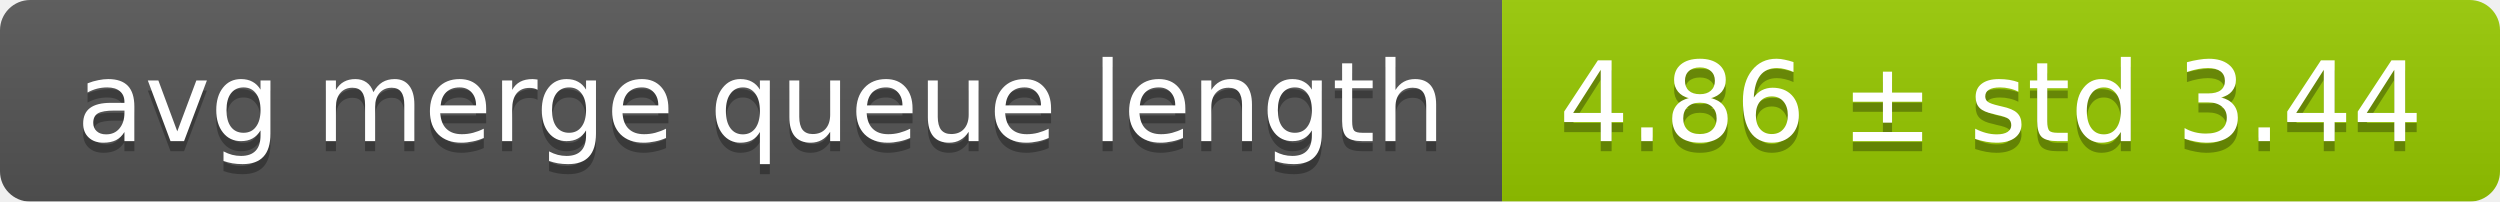
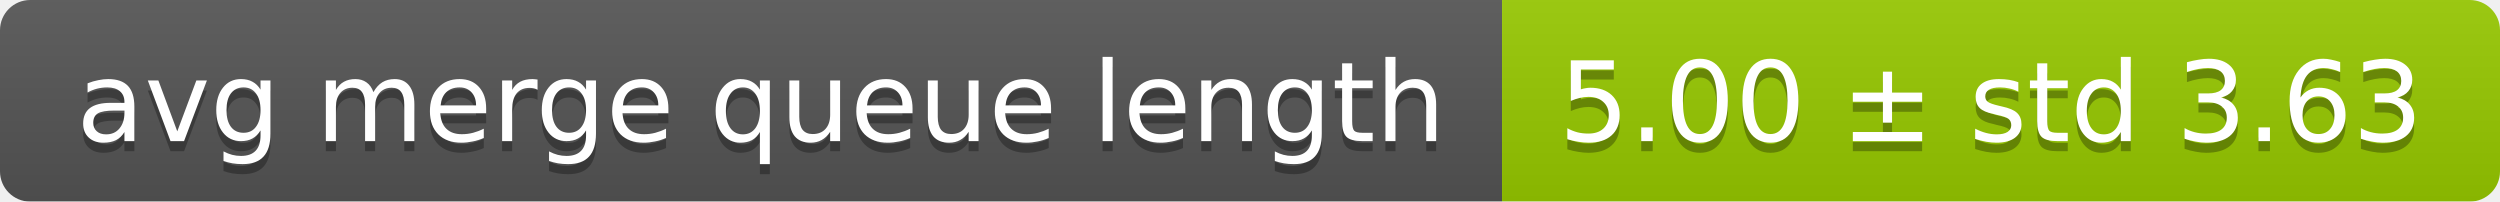
<svg xmlns="http://www.w3.org/2000/svg" width="248" height="20">
  <linearGradient id="smooth" x2="0" y2="100%">
    <stop offset="0" stop-color="#bbb" stop-opacity=".1" />
    <stop offset="1" stop-opacity=".1" />
  </linearGradient>
  <mask id="round">
    <rect width="248" height="20" rx="3" fill="#fff" />
  </mask>
  <g mask="url(#round)">
    <rect width="149" height="20" fill="#555" />
    <rect x="149" width="99" height="20" fill="#97ca00" />
    <rect width="248" height="20" fill="url(#smooth)" />
  </g>
  <g fill="#fff" text-anchor="middle" font-family="DejaVu Sans,Verdana,Geneva,sans-serif" font-size="11">
    <text x="75.5" y="15" fill="#010101" fill-opacity=".3">avg merge queue length</text>
    <text x="75.5" y="14">avg merge queue length</text>
-     <text x="197.5" y="15" fill="#010101" fill-opacity=".3">4.86 ± std 3.44</text>
-     <text x="197.5" y="14">4.86 ± std 3.44</text>
+     <text x="197.5" y="15" fill="#010101" fill-opacity=".3">5.00 ± std 3.63</text>
+     <text x="197.5" y="14">5.00 ± std 3.63</text>
  </g>
</svg>
